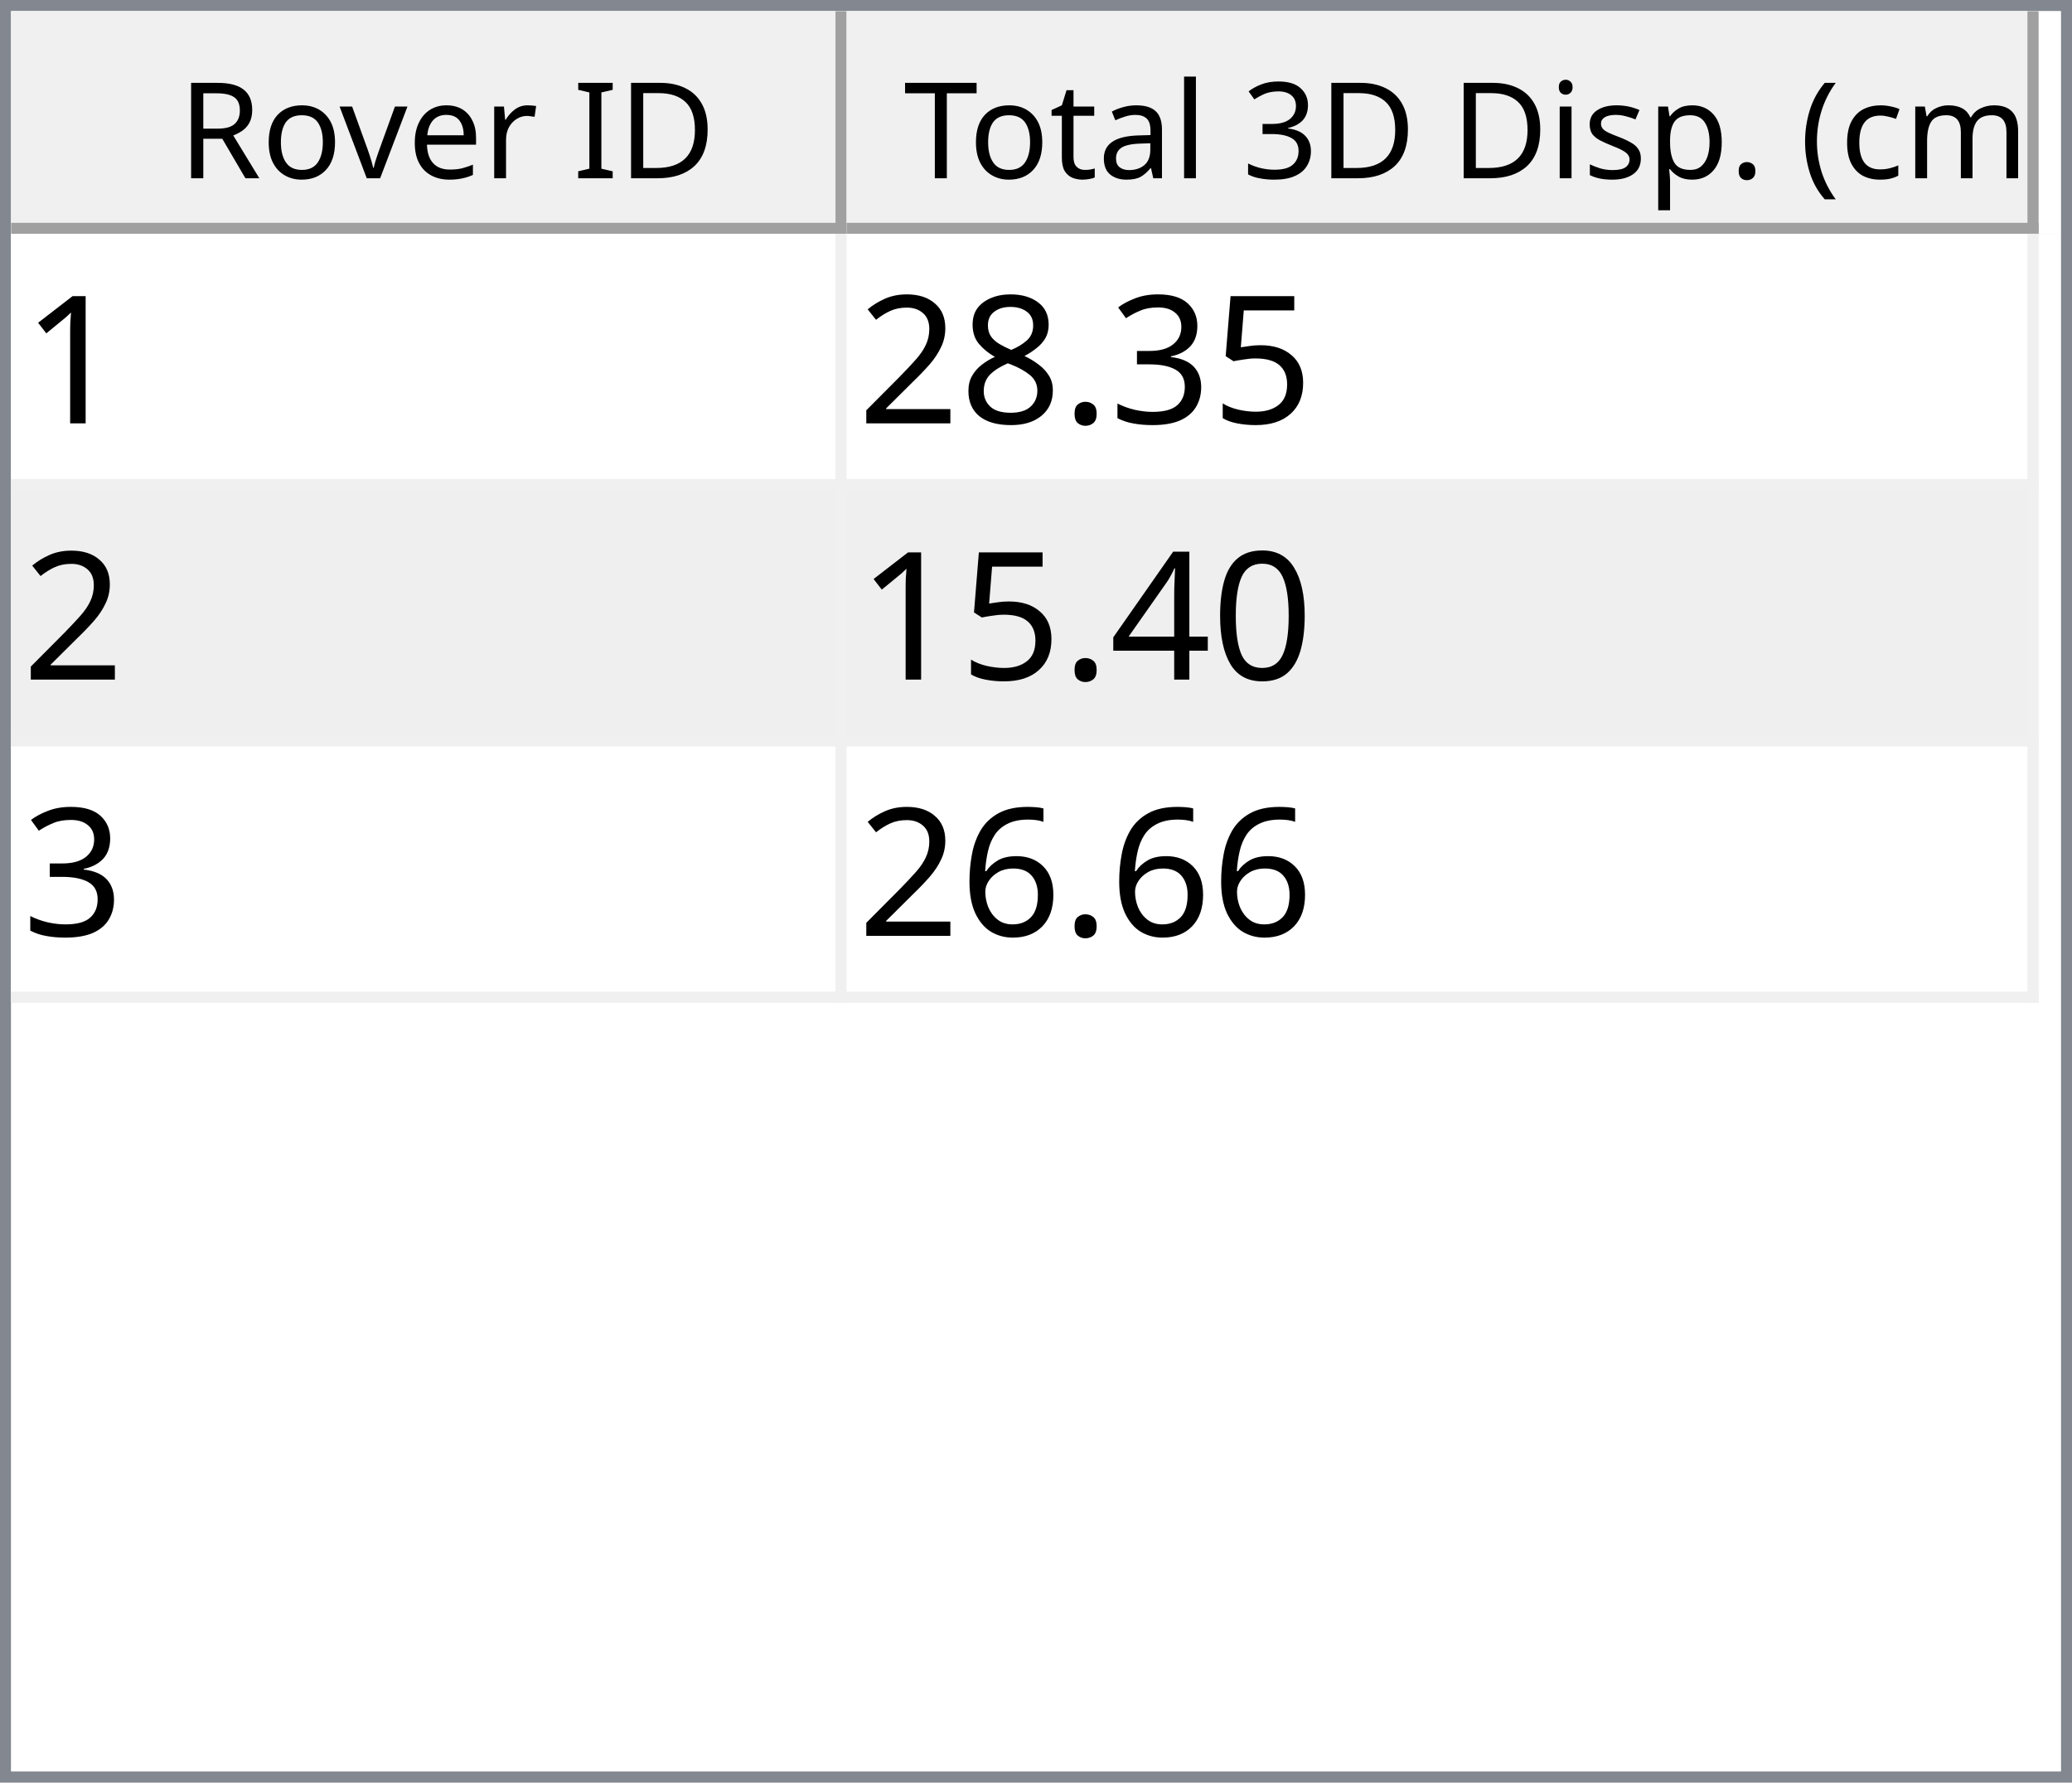
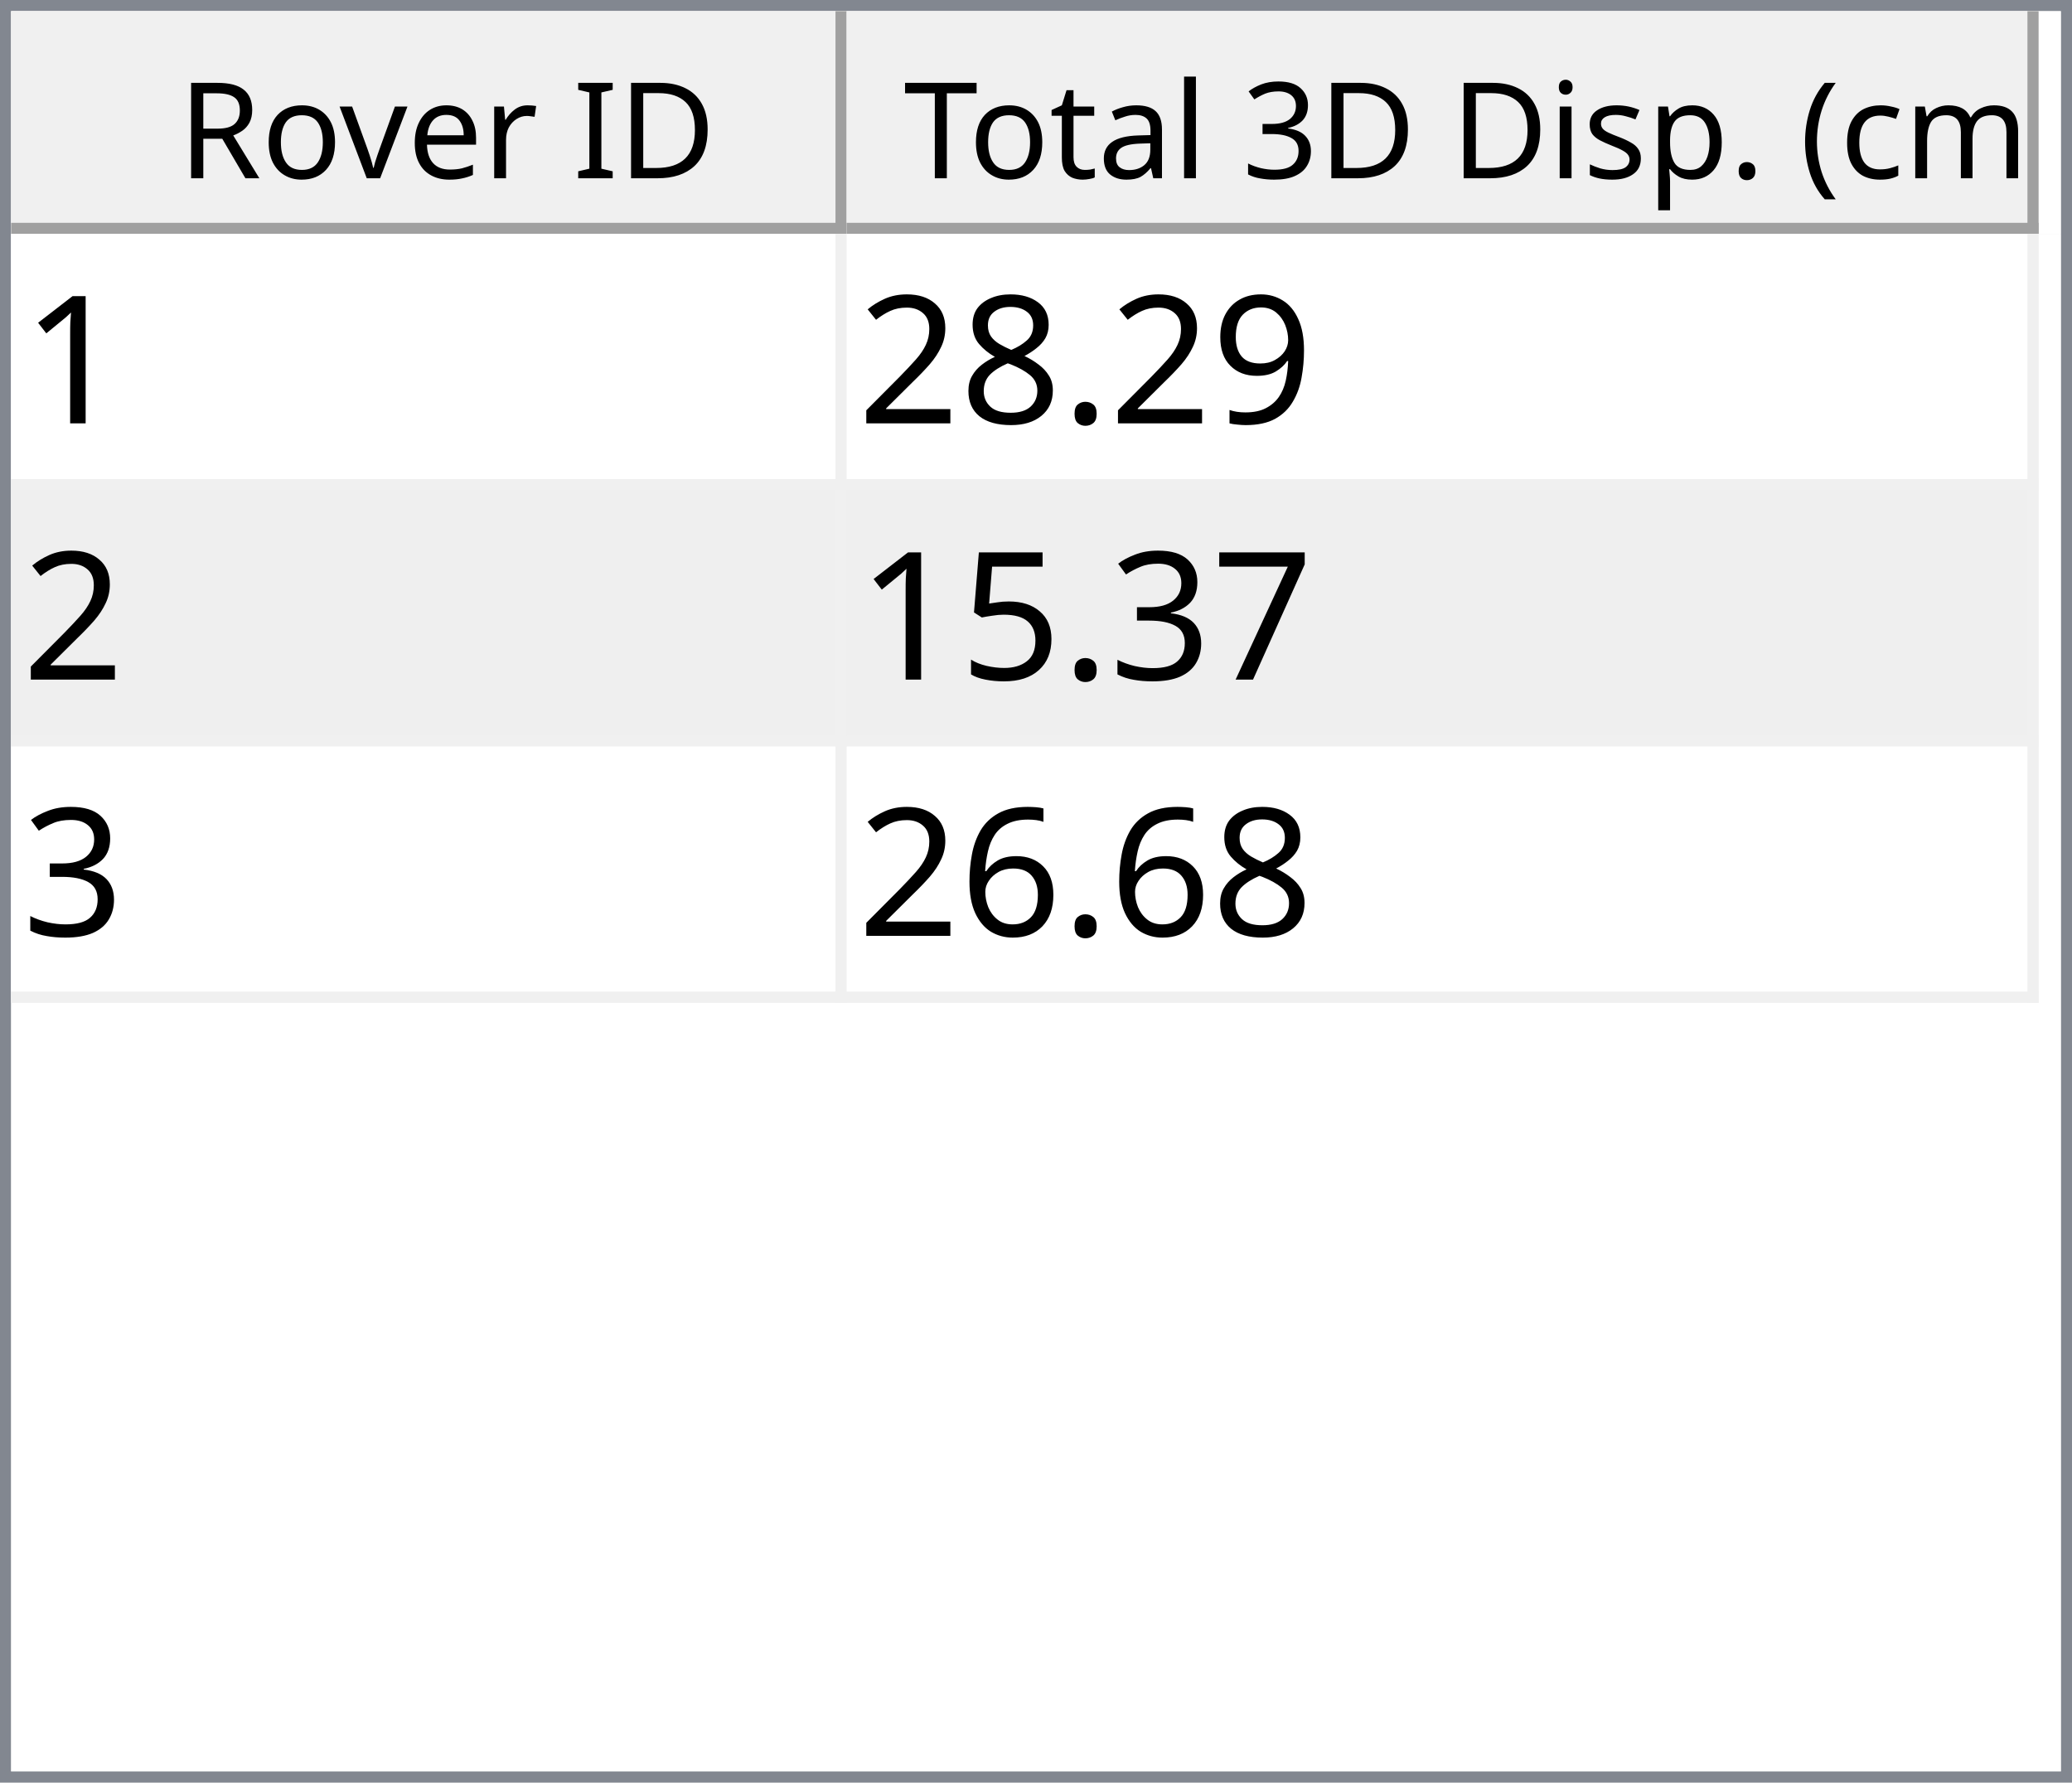
<svg xmlns="http://www.w3.org/2000/svg" style="fill-opacity:1; color-rendering:auto; color-interpolation:auto; text-rendering:auto; stroke:black; stroke-linecap:square; stroke-miterlimit:10; shape-rendering:auto; stroke-opacity:1; fill:black; stroke-dasharray:none; font-weight:normal; stroke-width:1; font-family:'Dialog'; font-style:normal; stroke-linejoin:miter; font-size:12px; stroke-dashoffset:0; image-rendering:auto;" width="186" height="160">
  <defs id="genericDefs" />
  <g>
    <defs id="defs1">
      <clipPath clipPathUnits="userSpaceOnUse" id="clipPath1">
        <path d="M0 0 L186 0 L186 160 L0 160 L0 0 Z" />
      </clipPath>
      <clipPath clipPathUnits="userSpaceOnUse" id="clipPath2">
        <path d="M0 0 L0 160 L186 160 L186 0 Z" />
      </clipPath>
      <clipPath clipPathUnits="userSpaceOnUse" id="clipPath3">
        <path d="M0 0 L0 20 L184 20 L184 0 Z" />
      </clipPath>
      <clipPath clipPathUnits="userSpaceOnUse" id="clipPath4">
        <path d="M0 0 L0 20 L75 20 L75 0 Z" />
      </clipPath>
      <clipPath clipPathUnits="userSpaceOnUse" id="clipPath5">
        <path d="M1 1 L1 19 L74 19 L74 1 Z" />
      </clipPath>
      <clipPath clipPathUnits="userSpaceOnUse" id="clipPath6">
        <path d="M0 0 L0 18 L73 18 L73 0 Z" />
      </clipPath>
      <clipPath clipPathUnits="userSpaceOnUse" id="clipPath7">
        <path d="M-0.5 -0.5 L-0.5 19.5 L74.5 19.5 L74.5 -0.5 Z" />
      </clipPath>
      <clipPath clipPathUnits="userSpaceOnUse" id="clipPath8">
        <path d="M0 0 L0 20 L107 20 L107 0 Z" />
      </clipPath>
      <clipPath clipPathUnits="userSpaceOnUse" id="clipPath9">
        <path d="M1 1 L1 19 L106 19 L106 1 Z" />
      </clipPath>
      <clipPath clipPathUnits="userSpaceOnUse" id="clipPath10">
        <path d="M0 0 L0 18 L105 18 L105 0 Z" />
      </clipPath>
      <clipPath clipPathUnits="userSpaceOnUse" id="clipPath11">
        <path d="M-0.5 -0.5 L-0.5 19.5 L106.5 19.5 L106.5 -0.5 Z" />
      </clipPath>
      <clipPath clipPathUnits="userSpaceOnUse" id="clipPath12">
        <path d="M0 0 L0 138 L184 138 L184 0 Z" />
      </clipPath>
      <clipPath clipPathUnits="userSpaceOnUse" id="clipPath13">
        <path d="M0 0 L0 69 L182 69 L182 0 Z" />
      </clipPath>
      <clipPath clipPathUnits="userSpaceOnUse" id="clipPath14">
        <path d="M-0.5 -0.5 L-0.5 68.5 L181.5 68.5 L181.5 -0.5 Z" />
      </clipPath>
      <clipPath clipPathUnits="userSpaceOnUse" id="clipPath15">
        <path d="M0 0 L0 22 L74 22 L74 0 Z" />
      </clipPath>
      <clipPath clipPathUnits="userSpaceOnUse" id="clipPath16">
        <path d="M0 0 L0 22 L106 22 L106 0 Z" />
      </clipPath>
      <font horiz-adv-x="64.551" id="font1">
        <font-face ascent="107.91" descent="25.098" units-per-em="100" style="font-style:normal; font-family:Segoe UI; font-weight:normal;" />
        <missing-glyph horiz-adv-x="64.551" d="M8.109 0 L8.109 68.266 L56.453 68.266 L56.453 0 L8.109 0 ZM15.328 7.234 L49.219 7.234 L49.219 61.031 L15.328 61.031 L15.328 7.234 Z" />
        <glyph unicode="D" horiz-adv-x="70.117" d="M9.188 0 L9.188 70.016 L28.516 70.016 Q65.531 70.016 65.531 35.891 Q65.531 19.672 55.25 9.836 Q44.969 0 27.734 0 L9.188 0 ZM17.391 62.594 L17.391 7.422 L27.828 7.422 Q41.609 7.422 49.273 14.797 Q56.938 22.172 56.938 35.688 Q56.938 62.594 28.328 62.594 L17.391 62.594 Z" />
        <glyph unicode="I" horiz-adv-x="26.611" d="M17.391 0 L9.188 0 L9.188 70.016 L17.391 70.016 L17.391 0 Z" />
        <glyph unicode=" " horiz-adv-x="27.393" d="" />
        <glyph unicode="r" horiz-adv-x="34.766" d="M34.188 41.891 Q32.078 43.5 28.125 43.5 Q23 43.5 19.555 38.672 Q16.109 33.844 16.109 25.484 L16.109 0 L8.109 0 L8.109 50 L16.109 50 L16.109 39.703 L16.312 39.703 Q18.016 44.969 21.531 47.922 Q25.047 50.875 29.391 50.875 Q32.516 50.875 34.188 50.203 L34.188 41.891 Z" />
        <glyph unicode="e" horiz-adv-x="52.295" d="M48.297 23 L12.984 23 Q13.188 14.656 17.484 10.109 Q21.781 5.562 29.297 5.562 Q37.75 5.562 44.828 11.141 L44.828 3.609 Q38.234 -1.172 27.391 -1.172 Q16.797 -1.172 10.742 5.641 Q4.688 12.453 4.688 24.812 Q4.688 36.469 11.305 43.82 Q17.922 51.172 27.734 51.172 Q37.547 51.172 42.922 44.828 Q48.297 38.484 48.297 27.203 L48.297 23 ZM40.094 29.781 Q40.047 36.719 36.75 40.578 Q33.453 44.438 27.594 44.438 Q21.922 44.438 17.969 40.383 Q14.016 36.328 13.094 29.781 L40.094 29.781 Z" />
        <glyph unicode="v" horiz-adv-x="47.9" d="M47.406 50 L27.484 0 L19.625 0 L0.688 50 L9.469 50 L22.172 13.672 Q23.578 9.672 23.922 6.688 L24.125 6.688 Q24.609 10.453 25.688 13.484 L38.969 50 L47.406 50 Z" />
        <glyph unicode="o" horiz-adv-x="58.594" d="M29 -1.172 Q17.922 -1.172 11.305 5.836 Q4.688 12.844 4.688 24.422 Q4.688 37.016 11.57 44.094 Q18.453 51.172 30.172 51.172 Q41.359 51.172 47.633 44.289 Q53.906 37.406 53.906 25.203 Q53.906 13.234 47.141 6.031 Q40.375 -1.172 29 -1.172 ZM29.594 44.438 Q21.875 44.438 17.383 39.188 Q12.891 33.938 12.891 24.703 Q12.891 15.828 17.43 10.695 Q21.969 5.562 29.594 5.562 Q37.359 5.562 41.531 10.594 Q45.703 15.625 45.703 24.906 Q45.703 34.281 41.531 39.359 Q37.359 44.438 29.594 44.438 Z" />
        <glyph unicode="R" horiz-adv-x="59.814" d="M59.375 0 L49.609 0 L37.891 19.625 Q36.281 22.359 34.766 24.289 Q33.25 26.219 31.664 27.438 Q30.078 28.656 28.25 29.219 Q26.422 29.781 24.125 29.781 L17.391 29.781 L17.391 0 L9.188 0 L9.188 70.016 L30.078 70.016 Q34.672 70.016 38.555 68.867 Q42.438 67.719 45.289 65.375 Q48.141 63.031 49.758 59.547 Q51.375 56.062 51.375 51.375 Q51.375 47.703 50.273 44.656 Q49.172 41.609 47.148 39.211 Q45.125 36.812 42.266 35.133 Q39.406 33.453 35.844 32.516 L35.844 32.328 Q37.594 31.547 38.891 30.547 Q40.188 29.547 41.359 28.18 Q42.531 26.812 43.68 25.078 Q44.828 23.344 46.234 21.047 L59.375 0 ZM17.391 62.594 L17.391 37.203 L28.516 37.203 Q31.594 37.203 34.203 38.133 Q36.812 39.062 38.719 40.797 Q40.625 42.531 41.703 45.047 Q42.781 47.562 42.781 50.688 Q42.781 56.297 39.141 59.445 Q35.5 62.594 28.609 62.594 L17.391 62.594 Z" />
        <glyph unicode=")" horiz-adv-x="30.176" d="M8.297 -15.922 L1.172 -15.922 Q16.406 2.344 16.406 26.812 Q16.406 51.469 1.078 70.016 L8.297 70.016 Q23.531 52.156 23.531 26.703 Q23.531 1.375 8.297 -15.922 Z" />
        <glyph unicode="m" horiz-adv-x="86.133" d="M79.109 0 L71.094 0 L71.094 28.719 Q71.094 37.016 68.531 40.727 Q65.969 44.438 59.906 44.438 Q54.781 44.438 51.195 39.75 Q47.609 35.062 47.609 28.516 L47.609 0 L39.594 0 L39.594 29.688 Q39.594 44.438 28.219 44.438 Q22.953 44.438 19.531 40.016 Q16.109 35.594 16.109 28.516 L16.109 0 L8.109 0 L8.109 50 L16.109 50 L16.109 42.094 L16.312 42.094 Q21.625 51.172 31.844 51.172 Q36.969 51.172 40.773 48.312 Q44.578 45.453 46 40.828 Q51.562 51.172 62.594 51.172 Q79.109 51.172 79.109 30.812 L79.109 0 Z" />
        <glyph unicode="c" horiz-adv-x="46.191" d="M42.188 2.297 Q36.422 -1.172 28.516 -1.172 Q17.828 -1.172 11.258 5.789 Q4.688 12.75 4.688 23.828 Q4.688 36.188 11.766 43.68 Q18.844 51.172 30.672 51.172 Q37.25 51.172 42.281 48.734 L42.281 40.531 Q36.719 44.438 30.375 44.438 Q22.703 44.438 17.797 38.945 Q12.891 33.453 12.891 24.516 Q12.891 15.719 17.508 10.641 Q22.125 5.562 29.891 5.562 Q36.422 5.562 42.188 9.906 L42.188 2.297 Z" />
        <glyph unicode="(" horiz-adv-x="30.176" d="M29.109 -15.922 L21.969 -15.922 Q6.844 1.375 6.844 26.703 Q6.844 52.156 21.969 70.016 L29.203 70.016 Q13.875 51.469 13.875 26.812 Q13.875 2.344 29.109 -15.922 Z" />
        <glyph unicode="." horiz-adv-x="21.68" d="M10.891 -1.078 Q8.641 -1.078 7.055 0.539 Q5.469 2.156 5.469 4.391 Q5.469 6.641 7.055 8.273 Q8.641 9.906 10.891 9.906 Q13.188 9.906 14.797 8.273 Q16.406 6.641 16.406 4.391 Q16.406 2.156 14.797 0.539 Q13.188 -1.078 10.891 -1.078 Z" />
        <glyph unicode="p" horiz-adv-x="58.789" d="M16.312 7.234 L16.109 7.234 L16.109 -23 L8.109 -23 L8.109 50 L16.109 50 L16.109 41.219 L16.312 41.219 Q22.219 51.172 33.594 51.172 Q43.266 51.172 48.688 44.461 Q54.109 37.75 54.109 26.469 Q54.109 13.922 48 6.375 Q41.891 -1.172 31.297 -1.172 Q21.578 -1.172 16.312 7.234 ZM16.109 27.391 L16.109 20.406 Q16.109 14.203 20.141 9.883 Q24.172 5.562 30.375 5.562 Q37.641 5.562 41.773 11.133 Q45.906 16.703 45.906 26.609 Q45.906 34.969 42.047 39.703 Q38.188 44.438 31.594 44.438 Q24.609 44.438 20.359 39.578 Q16.109 34.719 16.109 27.391 Z" />
        <glyph unicode="s" horiz-adv-x="42.432" d="M5.078 1.812 L5.078 10.406 Q11.625 5.562 19.484 5.562 Q30.031 5.562 30.031 12.594 Q30.031 14.594 29.125 15.992 Q28.219 17.391 26.68 18.461 Q25.141 19.531 23.07 20.383 Q21 21.234 18.609 22.172 Q15.281 23.484 12.766 24.828 Q10.25 26.172 8.57 27.859 Q6.891 29.547 6.031 31.695 Q5.172 33.844 5.172 36.719 Q5.172 40.234 6.789 42.945 Q8.406 45.656 11.086 47.484 Q13.766 49.312 17.211 50.242 Q20.656 51.172 24.312 51.172 Q30.812 51.172 35.938 48.922 L35.938 40.828 Q30.422 44.438 23.25 44.438 Q21 44.438 19.195 43.922 Q17.391 43.406 16.094 42.477 Q14.797 41.547 14.086 40.258 Q13.375 38.969 13.375 37.406 Q13.375 35.453 14.086 34.133 Q14.797 32.812 16.164 31.789 Q17.531 30.766 19.484 29.938 Q21.438 29.109 23.922 28.125 Q27.25 26.859 29.883 25.516 Q32.516 24.172 34.375 22.484 Q36.234 20.797 37.234 18.602 Q38.234 16.406 38.234 13.375 Q38.234 9.672 36.602 6.938 Q34.969 4.203 32.234 2.398 Q29.5 0.594 25.93 -0.289 Q22.359 -1.172 18.453 -1.172 Q10.75 -1.172 5.078 1.812 Z" />
        <glyph unicode="i" horiz-adv-x="24.219" d="M12.203 62.703 Q10.062 62.703 8.547 64.164 Q7.031 65.625 7.031 67.875 Q7.031 70.125 8.547 71.609 Q10.062 73.094 12.203 73.094 Q14.406 73.094 15.945 71.609 Q17.484 70.125 17.484 67.875 Q17.484 65.719 15.945 64.211 Q14.406 62.703 12.203 62.703 ZM16.109 0 L8.109 0 L8.109 50 L16.109 50 L16.109 0 Z" />
        <glyph unicode="3" horiz-adv-x="53.906" d="M46.531 19.828 Q46.531 15.094 44.75 11.211 Q42.969 7.328 39.719 4.57 Q36.469 1.812 31.93 0.297 Q27.391 -1.219 21.922 -1.219 Q11.922 -1.219 6 2.594 L6 11.188 Q13.094 5.609 22.219 5.609 Q25.875 5.609 28.828 6.539 Q31.781 7.469 33.906 9.227 Q36.031 10.984 37.18 13.477 Q38.328 15.969 38.328 19.094 Q38.328 32.812 18.797 32.812 L12.984 32.812 L12.984 39.594 L18.5 39.594 Q35.797 39.594 35.797 52.484 Q35.797 64.406 22.609 64.406 Q15.188 64.406 8.688 59.422 L8.688 67.188 Q15.375 71.188 24.609 71.188 Q29 71.188 32.57 69.969 Q36.141 68.75 38.68 66.555 Q41.219 64.359 42.609 61.281 Q44 58.203 44 54.5 Q44 40.672 30.031 36.719 L30.031 36.531 Q33.594 36.141 36.625 34.797 Q39.656 33.453 41.852 31.305 Q44.047 29.156 45.289 26.25 Q46.531 23.344 46.531 19.828 Z" />
        <glyph unicode="l" horiz-adv-x="24.219" d="M16.109 0 L8.109 0 L8.109 74.031 L16.109 74.031 L16.109 0 Z" />
        <glyph unicode="a" horiz-adv-x="50.879" d="M43.891 0 L35.891 0 L35.891 7.812 L35.688 7.812 Q30.469 -1.172 20.312 -1.172 Q12.844 -1.172 8.617 2.781 Q4.391 6.734 4.391 13.281 Q4.391 27.297 20.906 29.594 L35.891 31.688 Q35.891 44.438 25.594 44.438 Q16.547 44.438 9.281 38.281 L9.281 46.484 Q16.656 51.172 26.266 51.172 Q43.891 51.172 43.891 32.516 L43.891 0 ZM35.891 25.297 L23.828 23.641 Q18.266 22.859 15.43 20.875 Q12.594 18.891 12.594 13.875 Q12.594 10.203 15.211 7.883 Q17.828 5.562 22.172 5.562 Q28.125 5.562 32.008 9.742 Q35.891 13.922 35.891 20.312 L35.891 25.297 Z" />
        <glyph unicode="t" horiz-adv-x="33.887" d="M31.297 0.484 Q28.469 -1.078 23.828 -1.078 Q10.688 -1.078 10.688 13.578 L10.688 43.172 L2.094 43.172 L2.094 50 L10.688 50 L10.688 62.203 L18.703 64.797 L18.703 50 L31.297 50 L31.297 43.172 L18.703 43.172 L18.703 14.984 Q18.703 9.969 20.414 7.82 Q22.125 5.672 26.078 5.672 Q29.109 5.672 31.297 7.328 L31.297 0.484 Z" />
        <glyph unicode="T" horiz-adv-x="52.393" d="M50.594 62.594 L30.375 62.594 L30.375 0 L22.172 0 L22.172 62.594 L2 62.594 L2 70.016 L50.594 70.016 L50.594 62.594 Z" />
      </font>
      <font horiz-adv-x="75.0" id="font2">
        <font-face ascent="100.537" descent="21.973" units-per-em="100" style="font-style:normal; font-family:sans-serif; font-weight:normal;" />
        <missing-glyph horiz-adv-x="75.0" d="M12.5 0 L12.5 62.5 L62.5 62.5 L62.5 0 L12.5 0 ZM14.062 1.562 L60.938 1.562 L60.938 60.938 L14.062 60.938 L14.062 1.562 Z" />
        <glyph unicode="1" horiz-adv-x="55.615" d="M37.25 0 L28.469 0 L28.469 56 Q25.297 52.984 20.141 49.953 Q14.984 46.922 10.891 45.406 L10.891 53.906 Q18.266 57.375 23.781 62.305 Q29.297 67.234 31.594 71.875 L37.25 71.875 L37.25 0 Z" />
-         <glyph unicode="5" horiz-adv-x="55.615" d="M4.156 18.75 L13.375 19.531 Q14.406 12.797 18.141 9.398 Q21.875 6 27.156 6 Q33.5 6 37.891 10.789 Q42.281 15.578 42.281 23.484 Q42.281 31 38.062 35.352 Q33.844 39.703 27 39.703 Q22.75 39.703 19.336 37.773 Q15.922 35.844 13.969 32.766 L5.719 33.844 L12.641 70.609 L48.25 70.609 L48.25 62.203 L19.672 62.203 L15.828 42.969 Q22.266 47.469 29.344 47.469 Q38.719 47.469 45.164 40.969 Q51.609 34.469 51.609 24.266 Q51.609 14.547 45.953 7.469 Q39.062 -1.219 27.156 -1.219 Q17.391 -1.219 11.211 4.25 Q5.031 9.719 4.156 18.75 Z" />
-         <glyph unicode="3" horiz-adv-x="55.615" d="M4.203 18.891 L12.984 20.062 Q14.5 12.594 18.141 9.297 Q21.781 6 27 6 Q33.203 6 37.477 10.297 Q41.75 14.594 41.75 20.953 Q41.75 27 37.797 30.93 Q33.844 34.859 27.734 34.859 Q25.25 34.859 21.531 33.891 L22.516 41.609 Q23.391 41.5 23.922 41.5 Q29.547 41.5 34.039 44.43 Q38.531 47.359 38.531 53.469 Q38.531 58.297 35.258 61.477 Q31.984 64.656 26.812 64.656 Q21.688 64.656 18.266 61.43 Q14.844 58.203 13.875 51.766 L5.078 53.328 Q6.688 62.156 12.398 67.016 Q18.109 71.875 26.609 71.875 Q32.469 71.875 37.398 69.359 Q42.328 66.844 44.945 62.5 Q47.562 58.156 47.562 53.266 Q47.562 48.641 45.07 44.828 Q42.578 41.016 37.703 38.766 Q44.047 37.312 47.562 32.695 Q51.078 28.078 51.078 21.141 Q51.078 11.766 44.242 5.25 Q37.406 -1.266 26.953 -1.266 Q17.531 -1.266 11.305 4.352 Q5.078 9.969 4.203 18.891 Z" />
+         <glyph unicode="9" horiz-adv-x="55.615" d="M5.469 16.547 L13.922 17.328 Q14.984 11.375 18.016 8.688 Q21.047 6 25.781 6 Q29.828 6 32.883 7.859 Q35.938 9.719 37.891 12.82 Q39.844 15.922 41.164 21.195 Q42.484 26.469 42.484 31.938 Q42.484 32.516 42.438 33.688 Q39.797 29.5 35.234 26.883 Q30.672 24.266 25.344 24.266 Q16.453 24.266 10.305 30.711 Q4.156 37.156 4.156 47.703 Q4.156 58.594 10.578 65.234 Q17 71.875 26.656 71.875 Q33.641 71.875 39.43 68.117 Q45.219 64.359 48.219 57.398 Q51.219 50.438 51.219 37.25 Q51.219 23.531 48.242 15.406 Q45.266 7.281 39.383 3.031 Q33.5 -1.219 25.594 -1.219 Q17.188 -1.219 11.867 3.445 Q6.547 8.109 5.469 16.547 ZM41.453 48.141 Q41.453 55.719 37.43 60.156 Q33.406 64.594 27.734 64.594 Q21.875 64.594 17.531 59.812 Q13.188 55.031 13.188 47.406 Q13.188 40.578 17.312 36.305 Q21.438 32.031 27.484 32.031 Q33.594 32.031 37.523 36.305 Q41.453 40.578 41.453 48.141 Z" />
        <glyph unicode="." horiz-adv-x="27.783" d="M9.078 0 L9.078 10.016 L19.094 10.016 L19.094 0 L9.078 0 Z" />
        <glyph unicode="8" horiz-adv-x="55.615" d="M17.672 38.812 Q12.203 40.828 9.57 44.539 Q6.938 48.25 6.938 53.422 Q6.938 61.234 12.555 66.555 Q18.172 71.875 27.484 71.875 Q36.859 71.875 42.578 66.43 Q48.297 60.984 48.297 53.172 Q48.297 48.188 45.68 44.508 Q43.062 40.828 37.75 38.812 Q44.344 36.672 47.781 31.883 Q51.219 27.094 51.219 20.453 Q51.219 11.281 44.727 5.031 Q38.234 -1.219 27.641 -1.219 Q17.047 -1.219 10.547 5.055 Q4.047 11.328 4.047 20.703 Q4.047 27.688 7.594 32.398 Q11.141 37.109 17.672 38.812 ZM15.922 53.719 Q15.922 48.641 19.195 45.414 Q22.469 42.188 27.688 42.188 Q32.766 42.188 36.016 45.383 Q39.266 48.578 39.266 53.219 Q39.266 58.062 35.914 61.359 Q32.562 64.656 27.594 64.656 Q22.562 64.656 19.242 61.43 Q15.922 58.203 15.922 53.719 ZM13.094 20.656 Q13.094 16.891 14.875 13.375 Q16.656 9.859 20.172 7.93 Q23.688 6 27.734 6 Q34.031 6 38.133 10.055 Q42.234 14.109 42.234 20.359 Q42.234 26.703 38.016 30.859 Q33.797 35.016 27.438 35.016 Q21.234 35.016 17.164 30.914 Q13.094 26.812 13.094 20.656 Z" />
        <glyph unicode="2" horiz-adv-x="55.615" d="M50.344 8.453 L50.344 0 L3.031 0 Q2.938 3.172 4.047 6.109 Q5.859 10.938 9.836 15.625 Q13.812 20.312 21.344 26.469 Q33.016 36.031 37.117 41.625 Q41.219 47.219 41.219 52.203 Q41.219 57.422 37.477 61.008 Q33.734 64.594 27.734 64.594 Q21.391 64.594 17.578 60.789 Q13.766 56.984 13.719 50.25 L4.688 51.172 Q5.609 61.281 11.664 66.578 Q17.719 71.875 27.938 71.875 Q38.234 71.875 44.242 66.164 Q50.25 60.453 50.25 52 Q50.25 47.703 48.492 43.555 Q46.734 39.406 42.656 34.812 Q38.578 30.219 29.109 22.219 Q21.188 15.578 18.945 13.211 Q16.703 10.844 15.234 8.453 L50.344 8.453 Z" />
-         <glyph unicode="0" horiz-adv-x="55.615" d="M4.156 35.297 Q4.156 48 6.766 55.742 Q9.375 63.484 14.523 67.68 Q19.672 71.875 27.484 71.875 Q33.25 71.875 37.594 69.555 Q41.938 67.234 44.773 62.867 Q47.609 58.5 49.219 52.227 Q50.828 45.953 50.828 35.297 Q50.828 22.703 48.242 14.969 Q45.656 7.234 40.508 3.008 Q35.359 -1.219 27.484 -1.219 Q17.141 -1.219 11.234 6.203 Q4.156 15.141 4.156 35.297 ZM13.188 35.297 Q13.188 17.672 17.312 11.836 Q21.438 6 27.484 6 Q33.547 6 37.672 11.859 Q41.797 17.719 41.797 35.297 Q41.797 52.984 37.672 58.789 Q33.547 64.594 27.391 64.594 Q21.344 64.594 17.719 59.469 Q13.188 52.938 13.188 35.297 Z" />
-         <glyph unicode="4" horiz-adv-x="55.615" d="M32.328 0 L32.328 17.141 L1.266 17.141 L1.266 25.203 L33.938 71.578 L41.109 71.578 L41.109 25.203 L50.781 25.203 L50.781 17.141 L41.109 17.141 L41.109 0 L32.328 0 ZM32.328 25.203 L32.328 57.469 L9.906 25.203 L32.328 25.203 Z" />
+         <glyph unicode="7" horiz-adv-x="55.615" d="M4.734 62.203 L4.734 70.656 L51.078 70.656 L51.078 63.812 Q44.234 56.547 37.523 44.484 Q30.812 32.422 27.156 19.672 Q24.516 10.688 23.781 0 L14.75 0 Q14.891 8.453 18.062 20.414 Q21.234 32.375 27.172 43.484 Q33.109 54.594 39.797 62.203 L4.734 62.203 Z" />
+         <glyph unicode="3" horiz-adv-x="55.615" d="M4.203 18.891 L12.984 20.062 Q14.5 12.594 18.141 9.297 Q21.781 6 27 6 Q33.203 6 37.477 10.297 Q41.75 14.594 41.75 20.953 Q41.75 27 37.797 30.93 Q33.844 34.859 27.734 34.859 Q25.25 34.859 21.531 33.891 L22.516 41.609 Q23.391 41.5 23.922 41.5 Q29.547 41.5 34.039 44.43 Q38.531 47.359 38.531 53.469 Q38.531 58.297 35.258 61.477 Q31.984 64.656 26.812 64.656 Q21.688 64.656 18.266 61.43 Q14.844 58.203 13.875 51.766 L5.078 53.328 Q6.688 62.156 12.398 67.016 Q18.109 71.875 26.609 71.875 Q32.469 71.875 37.398 69.359 Q42.328 66.844 44.945 62.5 Q47.562 58.156 47.562 53.266 Q47.562 48.641 45.07 44.828 Q42.578 41.016 37.703 38.766 Q44.047 37.312 47.562 32.695 Q51.078 28.078 51.078 21.141 Q51.078 11.766 44.242 5.25 Q37.406 -1.266 26.953 -1.266 Q17.531 -1.266 11.305 4.352 Q5.078 9.969 4.203 18.891 Z" />
+         <glyph unicode="5" horiz-adv-x="55.615" d="M4.156 18.75 L13.375 19.531 Q14.406 12.797 18.141 9.398 Q21.875 6 27.156 6 Q33.5 6 37.891 10.789 Q42.281 15.578 42.281 23.484 Q42.281 31 38.062 35.352 Q33.844 39.703 27 39.703 Q22.75 39.703 19.336 37.773 Q15.922 35.844 13.969 32.766 L5.719 33.844 L12.641 70.609 L48.25 70.609 L48.25 62.203 L19.672 62.203 L15.828 42.969 Q22.266 47.469 29.344 47.469 Q38.719 47.469 45.164 40.969 Q51.609 34.469 51.609 24.266 Q51.609 14.547 45.953 7.469 Q39.062 -1.219 27.156 -1.219 Q17.391 -1.219 11.211 4.25 Q5.031 9.719 4.156 18.75 Z" />
        <glyph unicode="6" horiz-adv-x="55.615" d="M49.75 54.047 L41.016 53.375 Q39.844 58.547 37.703 60.891 Q34.125 64.656 28.906 64.656 Q24.703 64.656 21.531 62.312 Q17.391 59.281 14.992 53.469 Q12.594 47.656 12.5 36.922 Q15.672 41.75 20.266 44.094 Q24.859 46.438 29.891 46.438 Q38.672 46.438 44.852 39.969 Q51.031 33.5 51.031 23.25 Q51.031 16.5 48.125 10.719 Q45.219 4.938 40.141 1.859 Q35.062 -1.219 28.609 -1.219 Q17.625 -1.219 10.695 6.859 Q3.766 14.938 3.766 33.5 Q3.766 54.25 11.422 63.672 Q18.109 71.875 29.438 71.875 Q37.891 71.875 43.289 67.141 Q48.688 62.406 49.75 54.047 ZM13.875 23.188 Q13.875 18.656 15.797 14.508 Q17.719 10.359 21.188 8.18 Q24.656 6 28.469 6 Q34.031 6 38.039 10.492 Q42.047 14.984 42.047 22.703 Q42.047 30.125 38.086 34.398 Q34.125 38.672 28.125 38.672 Q22.172 38.672 18.023 34.398 Q13.875 30.125 13.875 23.188 Z" />
      </font>
    </defs>
    <g style="fill:white; stroke:white;">
      <rect x="0" y="0" width="186" style="clip-path:url(#clipPath1); stroke:none;" height="160" />
    </g>
    <g style="fill:white; text-rendering:optimizeSpeed; color-rendering:optimizeSpeed; image-rendering:optimizeSpeed; shape-rendering:crispEdges; stroke:white; color-interpolation:sRGB;">
      <rect x="0" width="186" height="160" y="0" style="stroke:none;" />
      <path style="stroke:none;" d="M0 160 L186 160 L186 0 L0 0 Z" />
    </g>
    <g style="fill:rgb(240,240,240); font-family:'Segoe UI'; stroke:rgb(240,240,240);">
      <rect x="0" y="0" width="186" style="clip-path:url(#clipPath2); stroke:none;" height="160" />
    </g>
    <g style="fill:rgb(130,135,144); font-family:'Segoe UI'; stroke:rgb(130,135,144);">
      <path d="M0 0 L186 0 L186 160 L0 160 L0 0 ZM1 1 L185 1 L185 159 L1 159 L1 1 Z" style="fill-rule:evenodd; clip-path:url(#clipPath2); stroke:none;" />
    </g>
    <g style="fill:white; font-family:'Segoe UI'; stroke:white;" transform="translate(1,1)">
      <rect x="0" y="0" width="184" style="clip-path:url(#clipPath3); stroke:none;" height="20" />
    </g>
    <g style="fill:rgb(240,240,240); font-family:'Segoe UI'; stroke:rgb(240,240,240);" transform="translate(1,1)">
      <rect x="0" y="0" width="75" style="clip-path:url(#clipPath4); stroke:none;" height="20" />
    </g>
    <g style="font-family:'Segoe UI';" transform="translate(2,2)">
      <text x="14" xml:space="preserve" y="14" style="clip-path:url(#clipPath6); stroke:none;">Rover ID</text>
    </g>
    <g style="fill:rgb(160,160,160); font-family:'Segoe UI'; stroke:rgb(160,160,160); stroke-linejoin:bevel;" transform="translate(1.5,1.5)">
      <line x1="74" x2="74" y1="0" style="fill:none; clip-path:url(#clipPath7);" y2="19" />
    </g>
    <g style="fill:rgb(160,160,160); font-family:'Segoe UI'; stroke:rgb(160,160,160); stroke-linejoin:bevel;" transform="matrix(1,0,0,1,1,1) translate(0.5,0.5)">
      <line x1="0" x2="74" y1="19" style="fill:none; clip-path:url(#clipPath7);" y2="19" />
    </g>
    <g style="fill:rgb(240,240,240); font-family:'Segoe UI'; stroke:rgb(240,240,240);" transform="translate(76,1)">
      <rect x="0" y="0" width="107" style="clip-path:url(#clipPath8); stroke:none;" height="20" />
    </g>
    <g style="font-family:'Segoe UI';" transform="translate(77,2)">
      <text x="1" xml:space="preserve" y="14" style="clip-path:url(#clipPath10); stroke:none;"> Total 3D Disp. (cm)</text>
    </g>
    <g style="fill:rgb(160,160,160); font-family:'Segoe UI'; stroke:rgb(160,160,160); stroke-linejoin:bevel;" transform="translate(76.5,1.5)">
      <line x1="106" x2="106" y1="0" style="fill:none; clip-path:url(#clipPath11);" y2="19" />
    </g>
    <g style="fill:rgb(160,160,160); font-family:'Segoe UI'; stroke:rgb(160,160,160); stroke-linejoin:bevel;" transform="matrix(1,0,0,1,76,1) translate(0.5,0.5)">
      <line x1="0" x2="106" y1="19" style="fill:none; clip-path:url(#clipPath11);" y2="19" />
    </g>
    <g style="fill:white; font-family:'Segoe UI'; stroke:white;" transform="translate(1,21)">
      <rect x="0" y="0" width="184" style="clip-path:url(#clipPath12); stroke:none;" height="138" />
    </g>
    <g style="fill:rgb(240,240,240); font-size:16px; font-family:sans-serif; stroke:rgb(240,240,240);" transform="translate(1,21)">
      <rect x="0" y="0" width="182" style="clip-path:url(#clipPath13); stroke:none;" height="69" />
      <line transform="translate(0.5,0.5)" x1="0" x2="181" y1="22" style="clip-path:url(#clipPath14); fill:none; stroke-linejoin:bevel;" y2="22" />
    </g>
    <g transform="matrix(1,0,0,1,1,21) translate(0.5,0.5)" style="fill:rgb(240,240,240); font-size:16px; font-family:sans-serif; stroke:rgb(240,240,240); stroke-linejoin:bevel;">
      <line x1="0" x2="181" y1="45" style="fill:none; clip-path:url(#clipPath14);" y2="45" />
    </g>
    <g transform="matrix(1,0,0,1,1,21) translate(0.5,0.5)" style="fill:rgb(240,240,240); font-size:16px; font-family:sans-serif; stroke:rgb(240,240,240); stroke-linejoin:bevel;">
      <line x1="0" x2="181" y1="68" style="fill:none; clip-path:url(#clipPath14);" y2="68" />
    </g>
    <g transform="matrix(1,0,0,1,1,21) translate(0.5,0.5)" style="fill:rgb(240,240,240); font-size:16px; font-family:sans-serif; stroke:rgb(240,240,240); stroke-linejoin:bevel;">
      <line x1="74" x2="74" y1="0" style="fill:none; clip-path:url(#clipPath14);" y2="68" />
    </g>
    <g transform="matrix(1,0,0,1,1,21) translate(0.5,0.5)" style="fill:rgb(240,240,240); font-size:16px; font-family:sans-serif; stroke:rgb(240,240,240); stroke-linejoin:bevel;">
      <line x1="181" x2="181" y1="0" style="fill:none; clip-path:url(#clipPath14);" y2="68" />
    </g>
    <g style="fill:white; font-size:16px; font-family:sans-serif; stroke:white;" transform="matrix(1,0,0,1,1,21)">
      <rect x="0" y="0" width="74" style="clip-path:url(#clipPath15); stroke:none;" height="22" />
      <text x="1" y="17" style="fill:black; clip-path:url(#clipPath15); stroke:none;" xml:space="preserve">1</text>
    </g>
    <g style="fill:white; font-size:16px; font-family:sans-serif; stroke:white;" transform="matrix(1,0,0,1,1,21) translate(75,0)">
      <rect x="0" y="0" width="106" style="clip-path:url(#clipPath16); stroke:none;" height="22" />
-       <text x="1" y="17" style="fill:black; clip-path:url(#clipPath16); stroke:none;" xml:space="preserve">28.35</text>
+       <text x="1" y="17" style="fill:black; clip-path:url(#clipPath16); stroke:none;" xml:space="preserve">28.29</text>
    </g>
    <g style="fill:rgb(239,239,239); font-size:16px; font-family:sans-serif; stroke:rgb(239,239,239);" transform="matrix(1,0,0,1,1,21) translate(0,23)">
      <rect x="0" y="0" width="74" style="clip-path:url(#clipPath15); stroke:none;" height="22" />
      <text x="1" y="17" style="fill:black; clip-path:url(#clipPath15); stroke:none;" xml:space="preserve">2</text>
    </g>
    <g style="fill:rgb(239,239,239); font-size:16px; font-family:sans-serif; stroke:rgb(239,239,239);" transform="matrix(1,0,0,1,1,21) translate(75,23)">
      <rect x="0" y="0" width="106" style="clip-path:url(#clipPath16); stroke:none;" height="22" />
-       <text x="1" y="17" style="fill:black; clip-path:url(#clipPath16); stroke:none;" xml:space="preserve">15.40</text>
+       <text x="1" y="17" style="fill:black; clip-path:url(#clipPath16); stroke:none;" xml:space="preserve">15.37</text>
    </g>
    <g style="fill:white; font-size:16px; font-family:sans-serif; stroke:white;" transform="matrix(1,0,0,1,1,21) translate(0,46)">
      <rect x="0" y="0" width="74" style="clip-path:url(#clipPath15); stroke:none;" height="22" />
      <text x="1" y="17" style="fill:black; clip-path:url(#clipPath15); stroke:none;" xml:space="preserve">3</text>
    </g>
    <g style="fill:white; font-size:16px; font-family:sans-serif; stroke:white;" transform="matrix(1,0,0,1,1,21) translate(75,46)">
      <rect x="0" y="0" width="106" style="clip-path:url(#clipPath16); stroke:none;" height="22" />
-       <text x="1" y="17" style="fill:black; clip-path:url(#clipPath16); stroke:none;" xml:space="preserve">26.66</text>
+       <text x="1" y="17" style="fill:black; clip-path:url(#clipPath16); stroke:none;" xml:space="preserve">26.68</text>
    </g>
  </g>
</svg>
